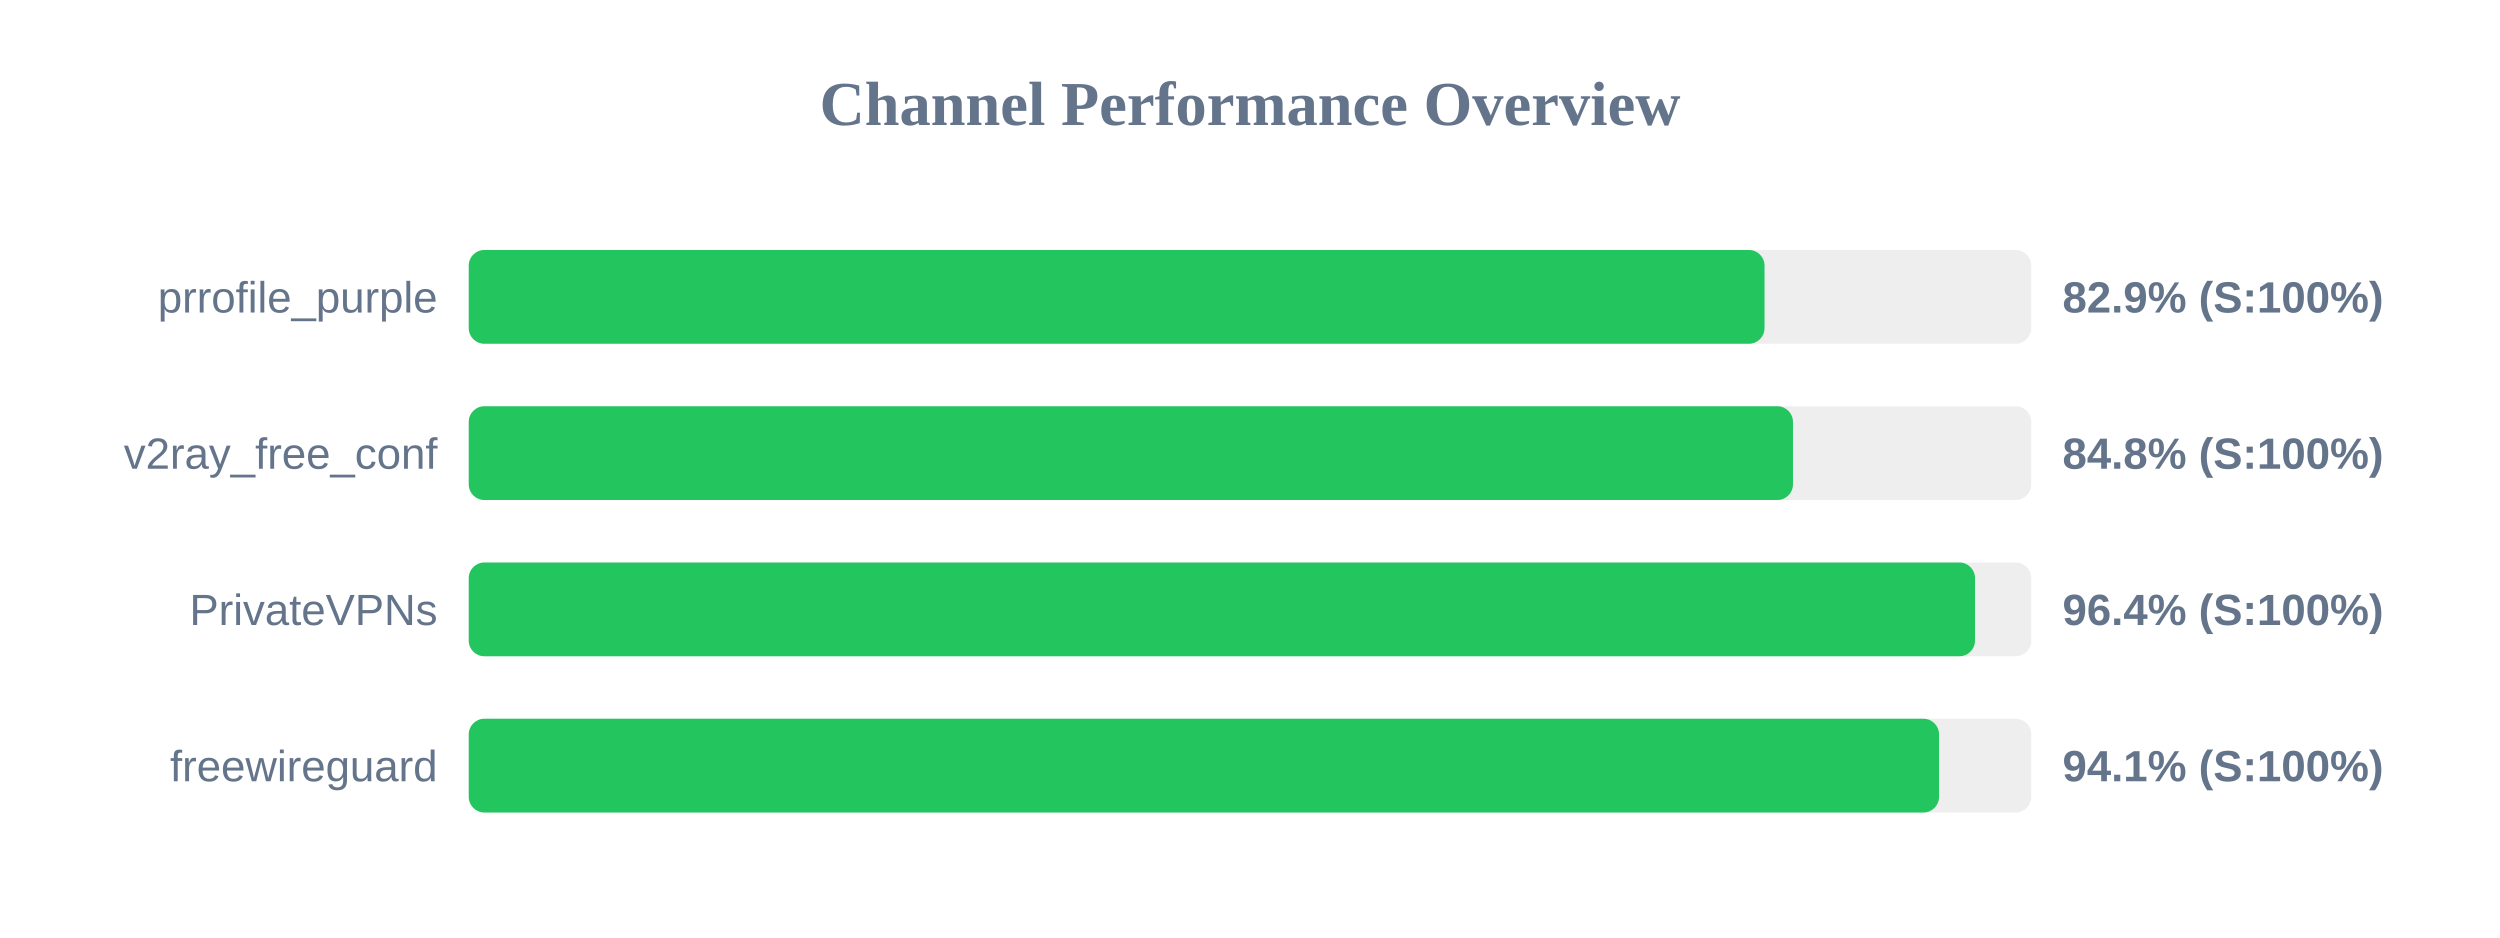
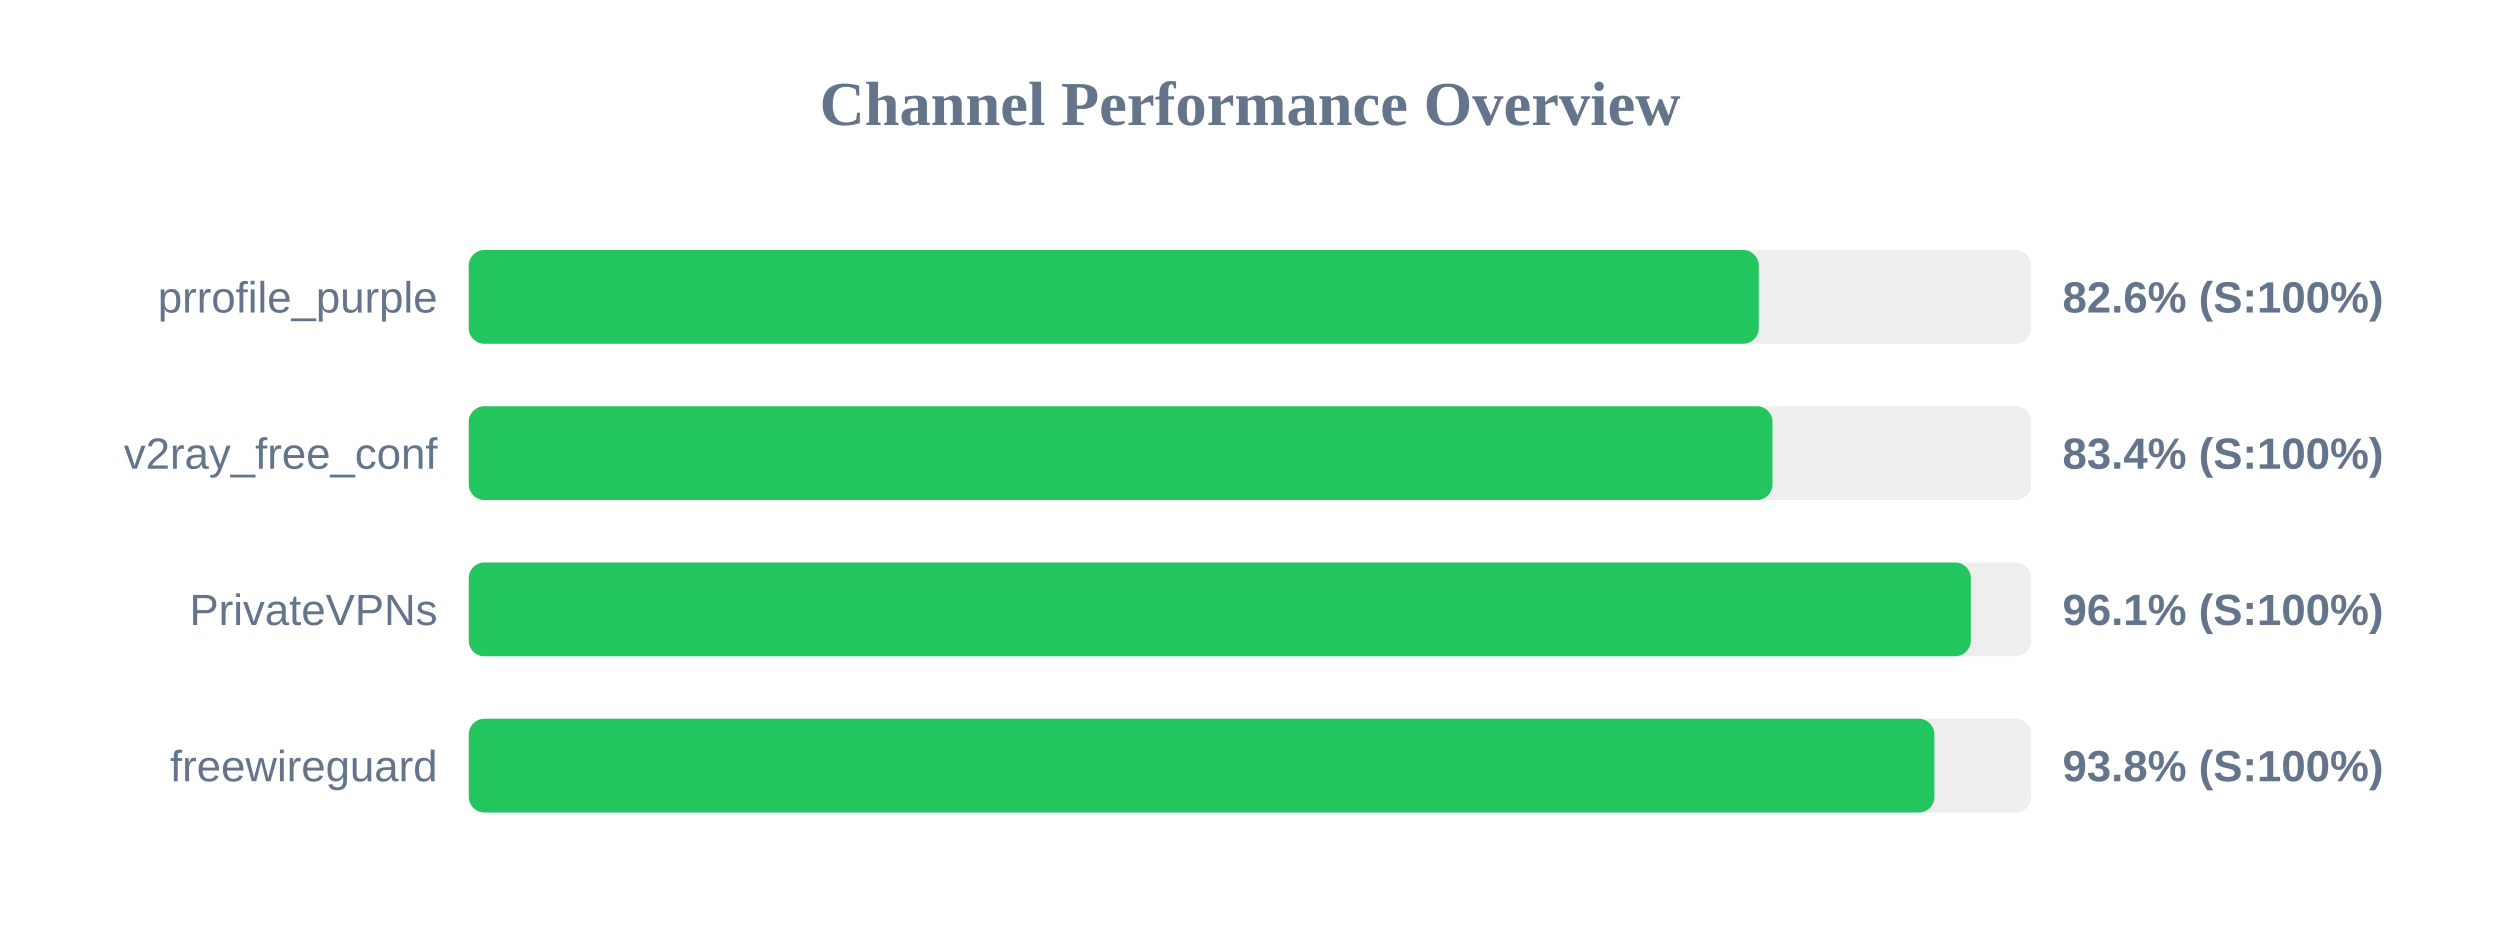
<svg xmlns="http://www.w3.org/2000/svg" width="800" height="300" version="1.1">
  <style>
        .row { font: 14px Arial; fill: #64748b; }
        .score { font: bold 14px Arial; fill: #64748b; }
    </style>
  <text x="400" y="40" text-anchor="middle" font-size="20px" font-weight="bold" fill="#64748b">Channel Performance Overview</text>
  <rect x="150" y="80" width="500" height="30" fill="#eee" rx="5" />
-   <rect x="150" y="80" width="414.65" height="30" fill="#22c55e" rx="5" />
+   <rect x="150" y="80" width="412.8" height="30" fill="#22c55e" rx="5" />
  <text x="140" y="100" text-anchor="end" class="row">prrofile_purple</text>
-   <text x="660" y="100" text-anchor="start" class="score">82.9% (S:100%)</text>
+   <text x="660" y="100" text-anchor="start" class="score">82.6% (S:100%)</text>
  <rect x="150" y="130" width="500" height="30" fill="#eee" rx="5" />
-   <rect x="150" y="130" width="423.75" height="30" fill="#22c55e" rx="5" />
+   <rect x="150" y="130" width="417.2" height="30" fill="#22c55e" rx="5" />
  <text x="140" y="150" text-anchor="end" class="row">v2ray_free_conf</text>
-   <text x="660" y="150" text-anchor="start" class="score">84.8% (S:100%)</text>
+   <text x="660" y="150" text-anchor="start" class="score">83.4% (S:100%)</text>
  <rect x="150" y="180" width="500" height="30" fill="#eee" rx="5" />
-   <rect x="150" y="180" width="482.0" height="30" fill="#22c55e" rx="5" />
+   <rect x="150" y="180" width="480.65" height="30" fill="#22c55e" rx="5" />
  <text x="140" y="200" text-anchor="end" class="row">PrivateVPNs</text>
-   <text x="660" y="200" text-anchor="start" class="score">96.4% (S:100%)</text>
+   <text x="660" y="200" text-anchor="start" class="score">96.1% (S:100%)</text>
  <rect x="150" y="230" width="500" height="30" fill="#eee" rx="5" />
-   <rect x="150" y="230" width="470.5" height="30" fill="#22c55e" rx="5" />
+   <rect x="150" y="230" width="469.0" height="30" fill="#22c55e" rx="5" />
  <text x="140" y="250" text-anchor="end" class="row">freewireguard</text>
-   <text x="660" y="250" text-anchor="start" class="score">94.1% (S:100%)</text>
+   <text x="660" y="250" text-anchor="start" class="score">93.8% (S:100%)</text>
</svg>
